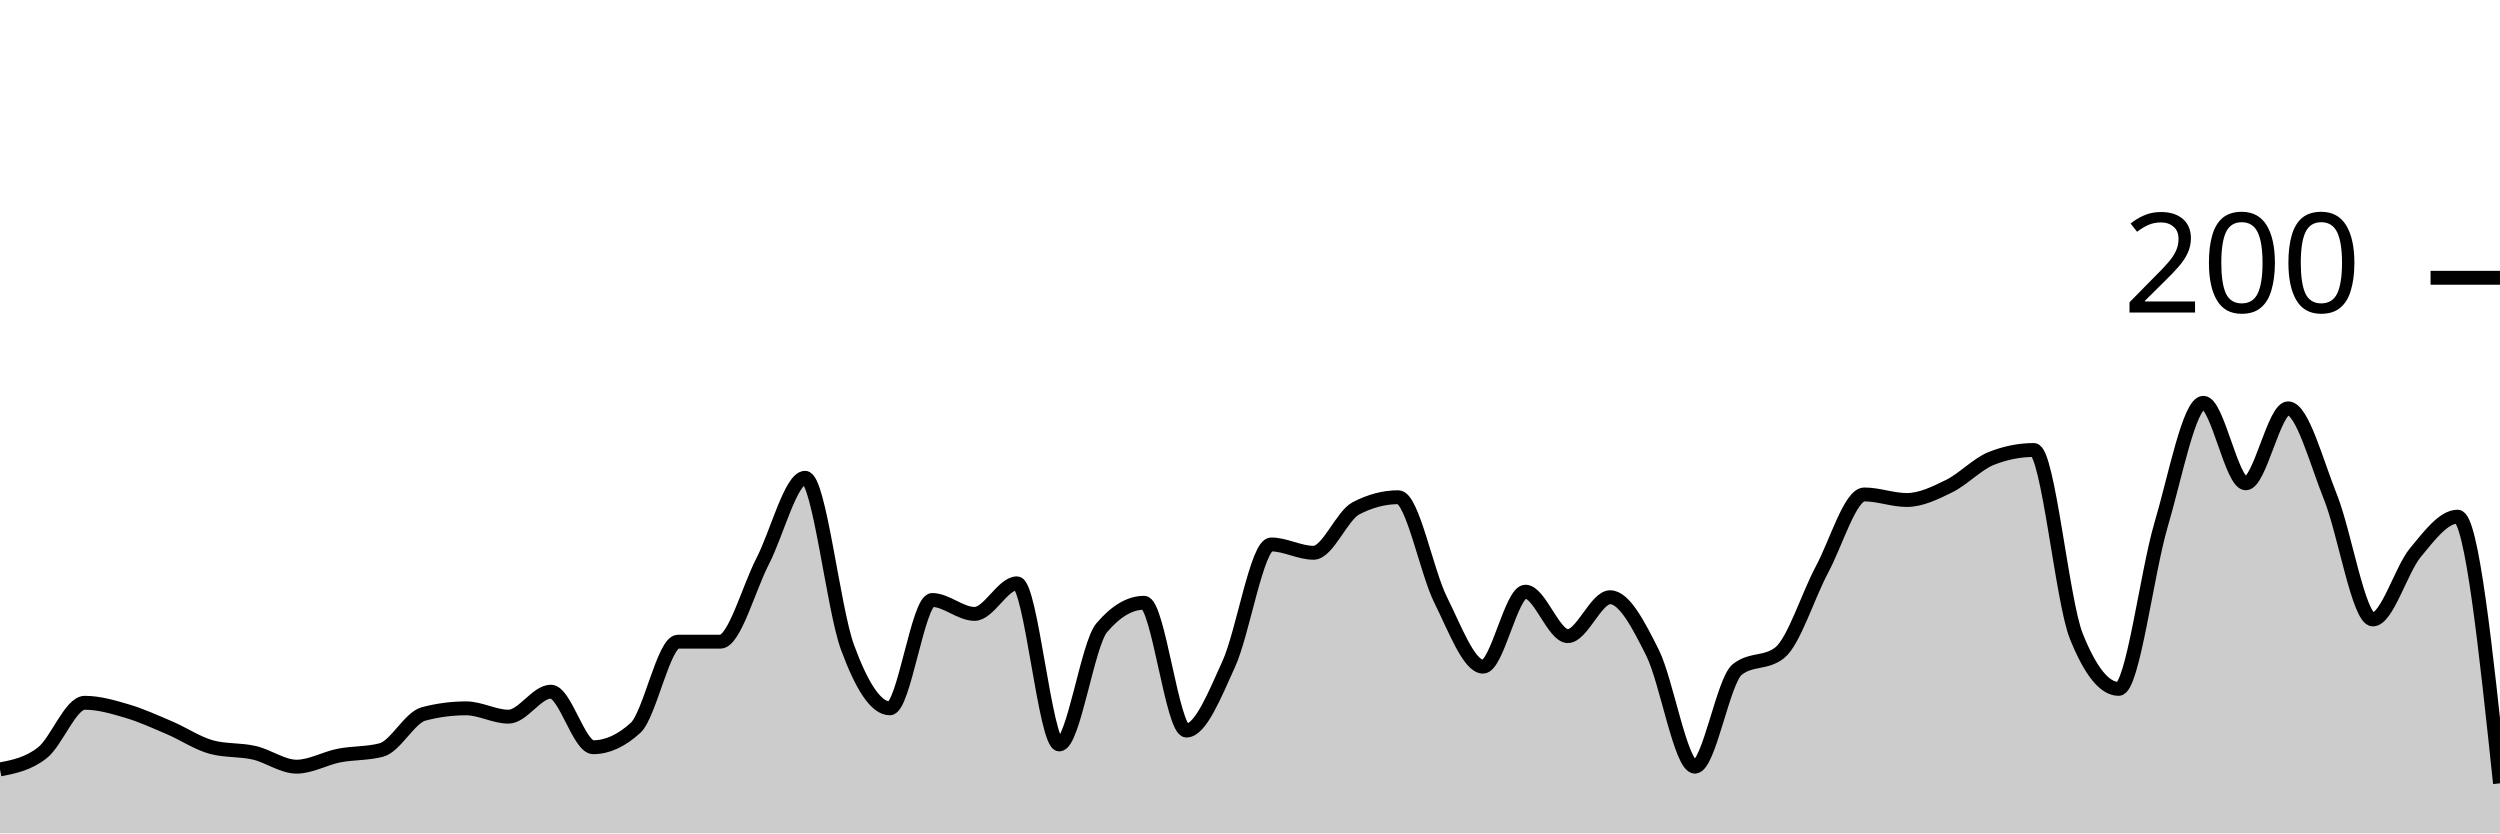
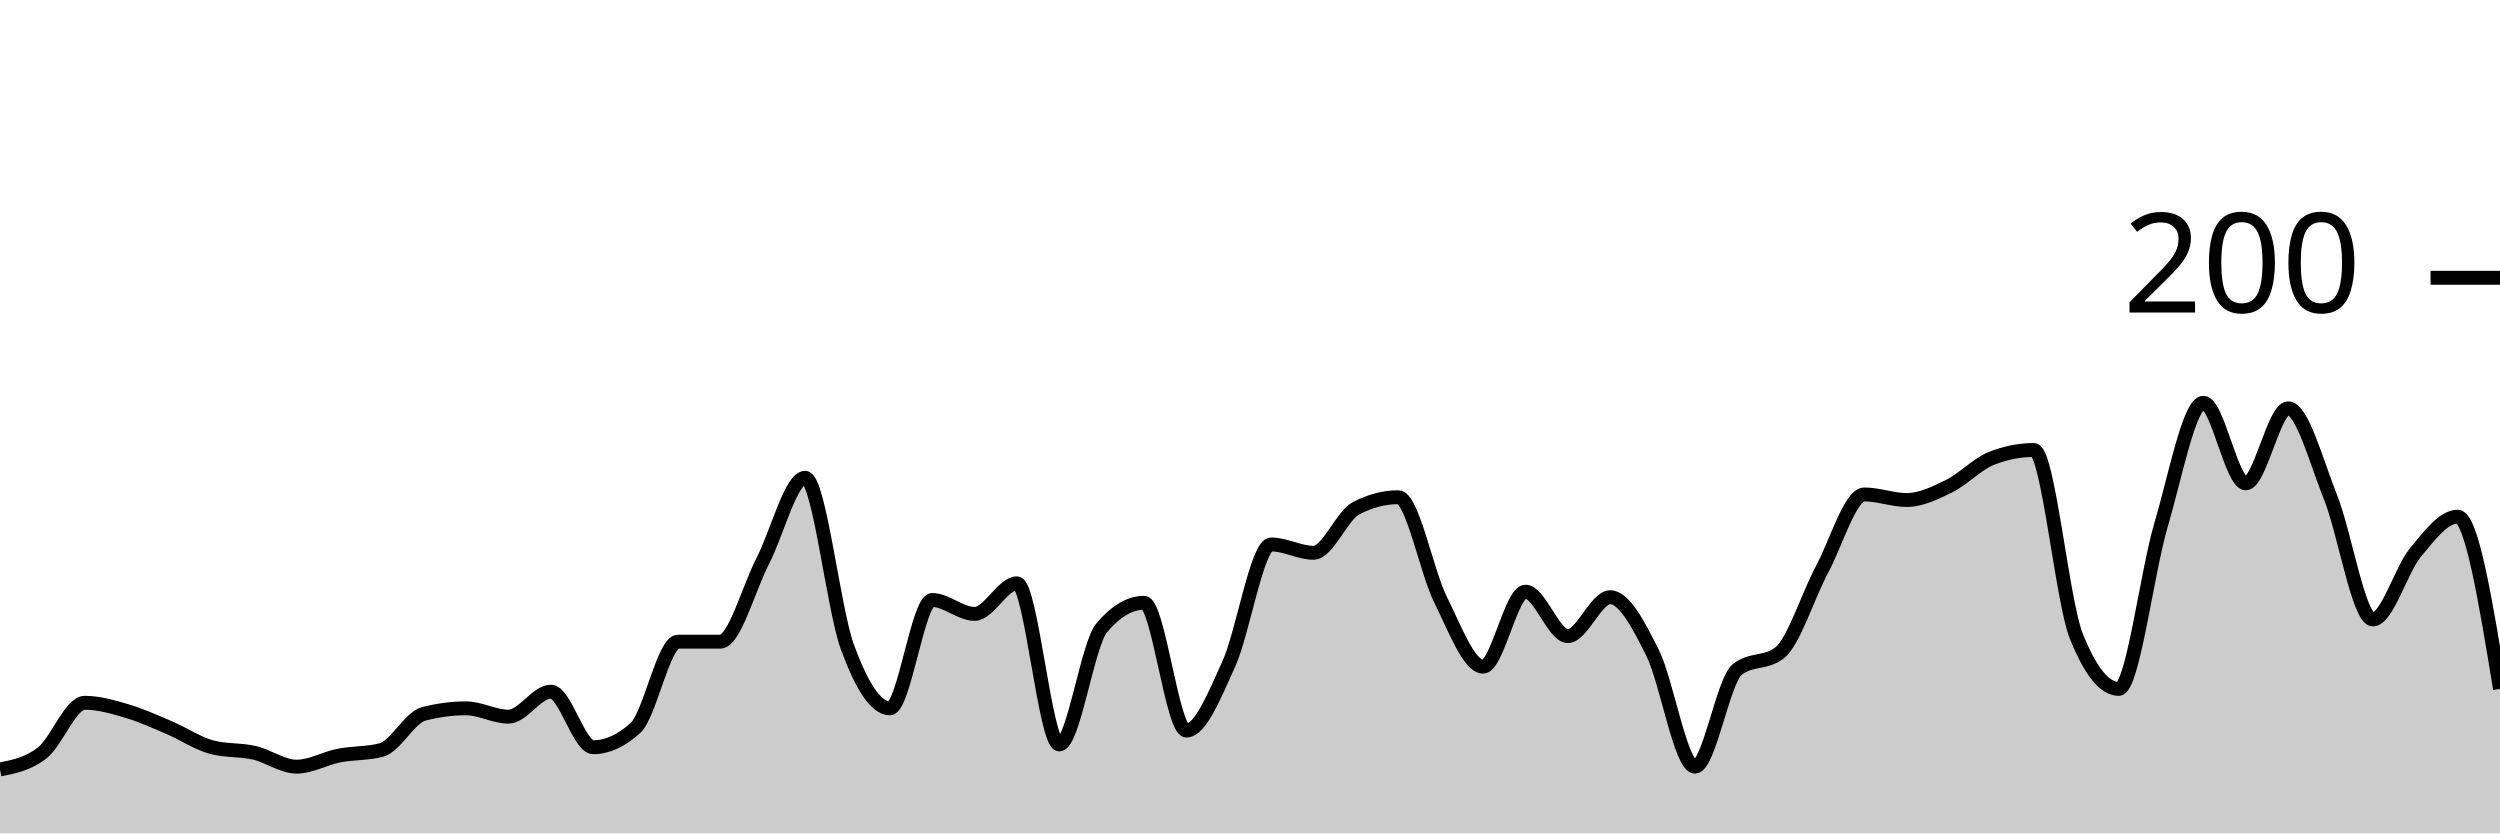
<svg xmlns="http://www.w3.org/2000/svg" viewBox="0 0 180 60">
  <g transform="translate(0,20)">
-     <path class="area" fill="rgba(0, 0, 0, 0.2)" d="M0,35.4C1.017,35.2,2.034,35,3.051,34.2C4.068,33.4,5.085,30.6,6.102,30.6C7.119,30.6,8.136,30.9,9.153,31.2C10.169,31.5,11.186,31.967,12.203,32.4C13.22,32.833,14.237,33.533,15.254,33.8C16.271,34.067,17.288,33.967,18.305,34.2C19.322,34.433,20.339,35.2,21.356,35.2C22.373,35.2,23.39,34.6,24.407,34.4C25.424,34.2,26.441,34.267,27.458,34C28.475,33.733,29.492,31.667,30.508,31.4C31.525,31.133,32.542,31,33.559,31C34.576,31,35.593,31.6,36.61,31.6C37.627,31.6,38.644,29.8,39.661,29.8C40.678,29.8,41.695,33.8,42.712,33.8C43.729,33.8,44.746,33.333,45.763,32.4C46.78,31.467,47.797,26.2,48.814,26.2C49.831,26.2,50.847,26.2,51.864,26.2C52.881,26.2,53.898,22.367,54.915,20.4C55.932,18.433,56.949,14.4,57.966,14.4C58.983,14.4,60,23.833,61.017,26.6C62.034,29.367,63.051,31,64.068,31C65.085,31,66.102,23.2,67.119,23.2C68.136,23.2,69.153,24.2,70.169,24.2C71.186,24.2,72.203,22,73.22,22C74.237,22,75.254,33.6,76.271,33.6C77.288,33.6,78.305,26.4,79.322,25.2C80.339,24,81.356,23.4,82.373,23.4C83.39,23.4,84.407,32.6,85.424,32.6C86.441,32.6,87.458,30.033,88.475,27.8C89.492,25.567,90.508,19.2,91.525,19.2C92.542,19.2,93.559,19.8,94.576,19.8C95.593,19.8,96.61,17.133,97.627,16.6C98.644,16.067,99.661,15.8,100.678,15.8C101.695,15.8,102.712,21.167,103.729,23.2C104.746,25.233,105.763,28,106.78,28C107.797,28,108.814,22.6,109.831,22.6C110.847,22.6,111.864,25.8,112.881,25.8C113.898,25.8,114.915,23,115.932,23C116.949,23,117.966,24.967,118.983,27C120,29.033,121.017,35.2,122.034,35.2C123.051,35.2,124.068,29,125.085,28.2C126.102,27.4,127.119,27.8,128.136,27C129.153,26.2,130.169,22.9,131.186,21C132.203,19.1,133.22,15.6,134.237,15.6C135.254,15.6,136.271,16,137.288,16C138.305,16,139.322,15.5,140.339,15C141.356,14.5,142.373,13.4,143.39,13C144.407,12.6,145.424,12.4,146.441,12.4C147.458,12.4,148.475,23.267,149.492,25.8C150.508,28.333,151.525,29.6,152.542,29.6C153.559,29.6,154.576,21.233,155.593,17.8C156.61,14.367,157.627,9,158.644,9C159.661,9,160.678,14.8,161.695,14.8C162.712,14.8,163.729,9.4,164.746,9.4C165.763,9.4,166.78,13.267,167.797,15.8C168.814,18.333,169.831,24.6,170.847,24.6C171.864,24.6,172.881,21.033,173.898,19.8C174.915,18.567,175.932,17.2,176.949,17.2C177.966,17.2,178.983,26.8,180,36.4L180,40C178.983,40,177.966,40,176.949,40C175.932,40,174.915,40,173.898,40C172.881,40,171.864,40,170.847,40C169.831,40,168.814,40,167.797,40C166.78,40,165.763,40,164.746,40C163.729,40,162.712,40,161.695,40C160.678,40,159.661,40,158.644,40C157.627,40,156.61,40,155.593,40C154.576,40,153.559,40,152.542,40C151.525,40,150.508,40,149.492,40C148.475,40,147.458,40,146.441,40C145.424,40,144.407,40,143.39,40C142.373,40,141.356,40,140.339,40C139.322,40,138.305,40,137.288,40C136.271,40,135.254,40,134.237,40C133.22,40,132.203,40,131.186,40C130.169,40,129.153,40,128.136,40C127.119,40,126.102,40,125.085,40C124.068,40,123.051,40,122.034,40C121.017,40,120,40,118.983,40C117.966,40,116.949,40,115.932,40C114.915,40,113.898,40,112.881,40C111.864,40,110.847,40,109.831,40C108.814,40,107.797,40,106.78,40C105.763,40,104.746,40,103.729,40C102.712,40,101.695,40,100.678,40C99.661,40,98.644,40,97.627,40C96.61,40,95.593,40,94.576,40C93.559,40,92.542,40,91.525,40C90.508,40,89.492,40,88.475,40C87.458,40,86.441,40,85.424,40C84.407,40,83.39,40,82.373,40C81.356,40,80.339,40,79.322,40C78.305,40,77.288,40,76.271,40C75.254,40,74.237,40,73.22,40C72.203,40,71.186,40,70.169,40C69.153,40,68.136,40,67.119,40C66.102,40,65.085,40,64.068,40C63.051,40,62.034,40,61.017,40C60,40,58.983,40,57.966,40C56.949,40,55.932,40,54.915,40C53.898,40,52.881,40,51.864,40C50.847,40,49.831,40,48.814,40C47.797,40,46.78,40,45.763,40C44.746,40,43.729,40,42.712,40C41.695,40,40.678,40,39.661,40C38.644,40,37.627,40,36.61,40C35.593,40,34.576,40,33.559,40C32.542,40,31.525,40,30.508,40C29.492,40,28.475,40,27.458,40C26.441,40,25.424,40,24.407,40C23.39,40,22.373,40,21.356,40C20.339,40,19.322,40,18.305,40C17.288,40,16.271,40,15.254,40C14.237,40,13.22,40,12.203,40C11.186,40,10.169,40,9.153,40C8.136,40,7.119,40,6.102,40C5.085,40,4.068,40,3.051,40C2.034,40,1.017,40,0,40Z" />
-     <path class="line" stroke="black" fill="none" d="M0,35.4C1.017,35.2,2.034,35,3.051,34.2C4.068,33.4,5.085,30.6,6.102,30.6C7.119,30.6,8.136,30.9,9.153,31.2C10.169,31.5,11.186,31.967,12.203,32.4C13.22,32.833,14.237,33.533,15.254,33.8C16.271,34.067,17.288,33.967,18.305,34.2C19.322,34.433,20.339,35.2,21.356,35.2C22.373,35.2,23.39,34.6,24.407,34.4C25.424,34.2,26.441,34.267,27.458,34C28.475,33.733,29.492,31.667,30.508,31.4C31.525,31.133,32.542,31,33.559,31C34.576,31,35.593,31.6,36.61,31.6C37.627,31.6,38.644,29.8,39.661,29.8C40.678,29.8,41.695,33.8,42.712,33.8C43.729,33.8,44.746,33.333,45.763,32.4C46.78,31.467,47.797,26.2,48.814,26.2C49.831,26.2,50.847,26.2,51.864,26.2C52.881,26.2,53.898,22.367,54.915,20.4C55.932,18.433,56.949,14.4,57.966,14.4C58.983,14.4,60,23.833,61.017,26.6C62.034,29.367,63.051,31,64.068,31C65.085,31,66.102,23.2,67.119,23.2C68.136,23.2,69.153,24.2,70.169,24.2C71.186,24.2,72.203,22,73.22,22C74.237,22,75.254,33.6,76.271,33.6C77.288,33.6,78.305,26.4,79.322,25.2C80.339,24,81.356,23.4,82.373,23.4C83.39,23.4,84.407,32.6,85.424,32.6C86.441,32.6,87.458,30.033,88.475,27.8C89.492,25.567,90.508,19.2,91.525,19.2C92.542,19.2,93.559,19.8,94.576,19.8C95.593,19.8,96.61,17.133,97.627,16.6C98.644,16.067,99.661,15.8,100.678,15.8C101.695,15.8,102.712,21.167,103.729,23.2C104.746,25.233,105.763,28,106.78,28C107.797,28,108.814,22.6,109.831,22.6C110.847,22.6,111.864,25.8,112.881,25.8C113.898,25.8,114.915,23,115.932,23C116.949,23,117.966,24.967,118.983,27C120,29.033,121.017,35.2,122.034,35.2C123.051,35.2,124.068,29,125.085,28.2C126.102,27.4,127.119,27.8,128.136,27C129.153,26.2,130.169,22.9,131.186,21C132.203,19.1,133.22,15.6,134.237,15.6C135.254,15.6,136.271,16,137.288,16C138.305,16,139.322,15.5,140.339,15C141.356,14.5,142.373,13.4,143.39,13C144.407,12.6,145.424,12.4,146.441,12.4C147.458,12.4,148.475,23.267,149.492,25.8C150.508,28.333,151.525,29.6,152.542,29.6C153.559,29.6,154.576,21.233,155.593,17.8C156.61,14.367,157.627,9,158.644,9C159.661,9,160.678,14.8,161.695,14.8C162.712,14.8,163.729,9.4,164.746,9.4C165.763,9.4,166.78,13.267,167.797,15.8C168.814,18.333,169.831,24.6,170.847,24.6C171.864,24.6,172.881,21.033,173.898,19.8C174.915,18.567,175.932,17.2,176.949,17.2C177.966,17.2,178.983,26.8,180,36.4" />
+     <path class="area" fill="rgba(0, 0, 0, 0.2)" d="M0,35.4C1.017,35.2,2.034,35,3.051,34.2C4.068,33.4,5.085,30.6,6.102,30.6C7.119,30.6,8.136,30.9,9.153,31.2C10.169,31.5,11.186,31.967,12.203,32.4C13.22,32.833,14.237,33.533,15.254,33.8C16.271,34.067,17.288,33.967,18.305,34.2C19.322,34.433,20.339,35.2,21.356,35.2C22.373,35.2,23.39,34.6,24.407,34.4C25.424,34.2,26.441,34.267,27.458,34C28.475,33.733,29.492,31.667,30.508,31.4C31.525,31.133,32.542,31,33.559,31C34.576,31,35.593,31.6,36.61,31.6C37.627,31.6,38.644,29.8,39.661,29.8C40.678,29.8,41.695,33.8,42.712,33.8C43.729,33.8,44.746,33.333,45.763,32.4C46.78,31.467,47.797,26.2,48.814,26.2C49.831,26.2,50.847,26.2,51.864,26.2C52.881,26.2,53.898,22.367,54.915,20.4C55.932,18.433,56.949,14.4,57.966,14.4C58.983,14.4,60,23.833,61.017,26.6C62.034,29.367,63.051,31,64.068,31C65.085,31,66.102,23.2,67.119,23.2C68.136,23.2,69.153,24.2,70.169,24.2C71.186,24.2,72.203,22,73.22,22C74.237,22,75.254,33.6,76.271,33.6C77.288,33.6,78.305,26.4,79.322,25.2C80.339,24,81.356,23.4,82.373,23.4C83.39,23.4,84.407,32.6,85.424,32.6C86.441,32.6,87.458,30.033,88.475,27.8C89.492,25.567,90.508,19.2,91.525,19.2C92.542,19.2,93.559,19.8,94.576,19.8C95.593,19.8,96.61,17.133,97.627,16.6C98.644,16.067,99.661,15.8,100.678,15.8C101.695,15.8,102.712,21.167,103.729,23.2C104.746,25.233,105.763,28,106.78,28C107.797,28,108.814,22.6,109.831,22.6C110.847,22.6,111.864,25.8,112.881,25.8C113.898,25.8,114.915,23,115.932,23C116.949,23,117.966,24.967,118.983,27C120,29.033,121.017,35.2,122.034,35.2C123.051,35.2,124.068,29,125.085,28.2C126.102,27.4,127.119,27.8,128.136,27C129.153,26.2,130.169,22.9,131.186,21C132.203,19.1,133.22,15.6,134.237,15.6C135.254,15.6,136.271,16,137.288,16C138.305,16,139.322,15.5,140.339,15C141.356,14.5,142.373,13.4,143.39,13C144.407,12.6,145.424,12.4,146.441,12.4C147.458,12.4,148.475,23.267,149.492,25.8C150.508,28.333,151.525,29.6,152.542,29.6C153.559,29.6,154.576,21.233,155.593,17.8C156.61,14.367,157.627,9,158.644,9C159.661,9,160.678,14.8,161.695,14.8C162.712,14.8,163.729,9.4,164.746,9.4C165.763,9.4,166.78,13.267,167.797,15.8C168.814,18.333,169.831,24.6,170.847,24.6C171.864,24.6,172.881,21.033,173.898,19.8C174.915,18.567,175.932,17.2,176.949,17.2C177.966,17.2,178.983,23.4,180,29.6L180,40C178.983,40,177.966,40,176.949,40C175.932,40,174.915,40,173.898,40C172.881,40,171.864,40,170.847,40C169.831,40,168.814,40,167.797,40C166.78,40,165.763,40,164.746,40C163.729,40,162.712,40,161.695,40C160.678,40,159.661,40,158.644,40C157.627,40,156.61,40,155.593,40C154.576,40,153.559,40,152.542,40C151.525,40,150.508,40,149.492,40C148.475,40,147.458,40,146.441,40C145.424,40,144.407,40,143.39,40C142.373,40,141.356,40,140.339,40C139.322,40,138.305,40,137.288,40C136.271,40,135.254,40,134.237,40C133.22,40,132.203,40,131.186,40C130.169,40,129.153,40,128.136,40C127.119,40,126.102,40,125.085,40C124.068,40,123.051,40,122.034,40C121.017,40,120,40,118.983,40C117.966,40,116.949,40,115.932,40C114.915,40,113.898,40,112.881,40C111.864,40,110.847,40,109.831,40C108.814,40,107.797,40,106.78,40C105.763,40,104.746,40,103.729,40C102.712,40,101.695,40,100.678,40C99.661,40,98.644,40,97.627,40C96.61,40,95.593,40,94.576,40C93.559,40,92.542,40,91.525,40C90.508,40,89.492,40,88.475,40C87.458,40,86.441,40,85.424,40C84.407,40,83.39,40,82.373,40C81.356,40,80.339,40,79.322,40C78.305,40,77.288,40,76.271,40C75.254,40,74.237,40,73.22,40C72.203,40,71.186,40,70.169,40C69.153,40,68.136,40,67.119,40C66.102,40,65.085,40,64.068,40C63.051,40,62.034,40,61.017,40C60,40,58.983,40,57.966,40C56.949,40,55.932,40,54.915,40C53.898,40,52.881,40,51.864,40C50.847,40,49.831,40,48.814,40C47.797,40,46.78,40,45.763,40C44.746,40,43.729,40,42.712,40C41.695,40,40.678,40,39.661,40C38.644,40,37.627,40,36.61,40C35.593,40,34.576,40,33.559,40C32.542,40,31.525,40,30.508,40C29.492,40,28.475,40,27.458,40C26.441,40,25.424,40,24.407,40C23.39,40,22.373,40,21.356,40C20.339,40,19.322,40,18.305,40C17.288,40,16.271,40,15.254,40C14.237,40,13.22,40,12.203,40C11.186,40,10.169,40,9.153,40C8.136,40,7.119,40,6.102,40C5.085,40,4.068,40,3.051,40C2.034,40,1.017,40,0,40Z" />
+     <path class="line" stroke="black" fill="none" d="M0,35.4C1.017,35.2,2.034,35,3.051,34.2C4.068,33.4,5.085,30.6,6.102,30.6C7.119,30.6,8.136,30.9,9.153,31.2C10.169,31.5,11.186,31.967,12.203,32.4C13.22,32.833,14.237,33.533,15.254,33.8C16.271,34.067,17.288,33.967,18.305,34.2C19.322,34.433,20.339,35.2,21.356,35.2C22.373,35.2,23.39,34.6,24.407,34.4C25.424,34.2,26.441,34.267,27.458,34C28.475,33.733,29.492,31.667,30.508,31.4C31.525,31.133,32.542,31,33.559,31C34.576,31,35.593,31.6,36.61,31.6C37.627,31.6,38.644,29.8,39.661,29.8C40.678,29.8,41.695,33.8,42.712,33.8C43.729,33.8,44.746,33.333,45.763,32.4C46.78,31.467,47.797,26.2,48.814,26.2C49.831,26.2,50.847,26.2,51.864,26.2C52.881,26.2,53.898,22.367,54.915,20.4C55.932,18.433,56.949,14.4,57.966,14.4C58.983,14.4,60,23.833,61.017,26.6C62.034,29.367,63.051,31,64.068,31C65.085,31,66.102,23.2,67.119,23.2C68.136,23.2,69.153,24.2,70.169,24.2C71.186,24.2,72.203,22,73.22,22C74.237,22,75.254,33.6,76.271,33.6C77.288,33.6,78.305,26.4,79.322,25.2C80.339,24,81.356,23.4,82.373,23.4C83.39,23.4,84.407,32.6,85.424,32.6C86.441,32.6,87.458,30.033,88.475,27.8C89.492,25.567,90.508,19.2,91.525,19.2C92.542,19.2,93.559,19.8,94.576,19.8C95.593,19.8,96.61,17.133,97.627,16.6C98.644,16.067,99.661,15.8,100.678,15.8C101.695,15.8,102.712,21.167,103.729,23.2C104.746,25.233,105.763,28,106.78,28C107.797,28,108.814,22.6,109.831,22.6C110.847,22.6,111.864,25.8,112.881,25.8C113.898,25.8,114.915,23,115.932,23C116.949,23,117.966,24.967,118.983,27C120,29.033,121.017,35.2,122.034,35.2C123.051,35.2,124.068,29,125.085,28.2C126.102,27.4,127.119,27.8,128.136,27C129.153,26.2,130.169,22.9,131.186,21C132.203,19.1,133.22,15.6,134.237,15.6C135.254,15.6,136.271,16,137.288,16C138.305,16,139.322,15.5,140.339,15C141.356,14.5,142.373,13.4,143.39,13C144.407,12.6,145.424,12.4,146.441,12.4C147.458,12.4,148.475,23.267,149.492,25.8C150.508,28.333,151.525,29.6,152.542,29.6C153.559,29.6,154.576,21.233,155.593,17.8C156.61,14.367,157.627,9,158.644,9C159.661,9,160.678,14.8,161.695,14.8C162.712,14.8,163.729,9.4,164.746,9.4C165.763,9.4,166.78,13.267,167.797,15.8C168.814,18.333,169.831,24.6,170.847,24.6C171.864,24.6,172.881,21.033,173.898,19.8C174.915,18.567,175.932,17.2,176.949,17.2C177.966,17.2,178.983,23.4,180,29.6" />
    <path class="axis-ceiling" stroke-width="1" stroke="black" fill="none" d="M175,0L180,0" />
    <text class="axis-ceiling-label" font-family="sans-serif" text-anchor="end" font-size="10px" x="170" y="2.5">200</text>
  </g>
</svg>
